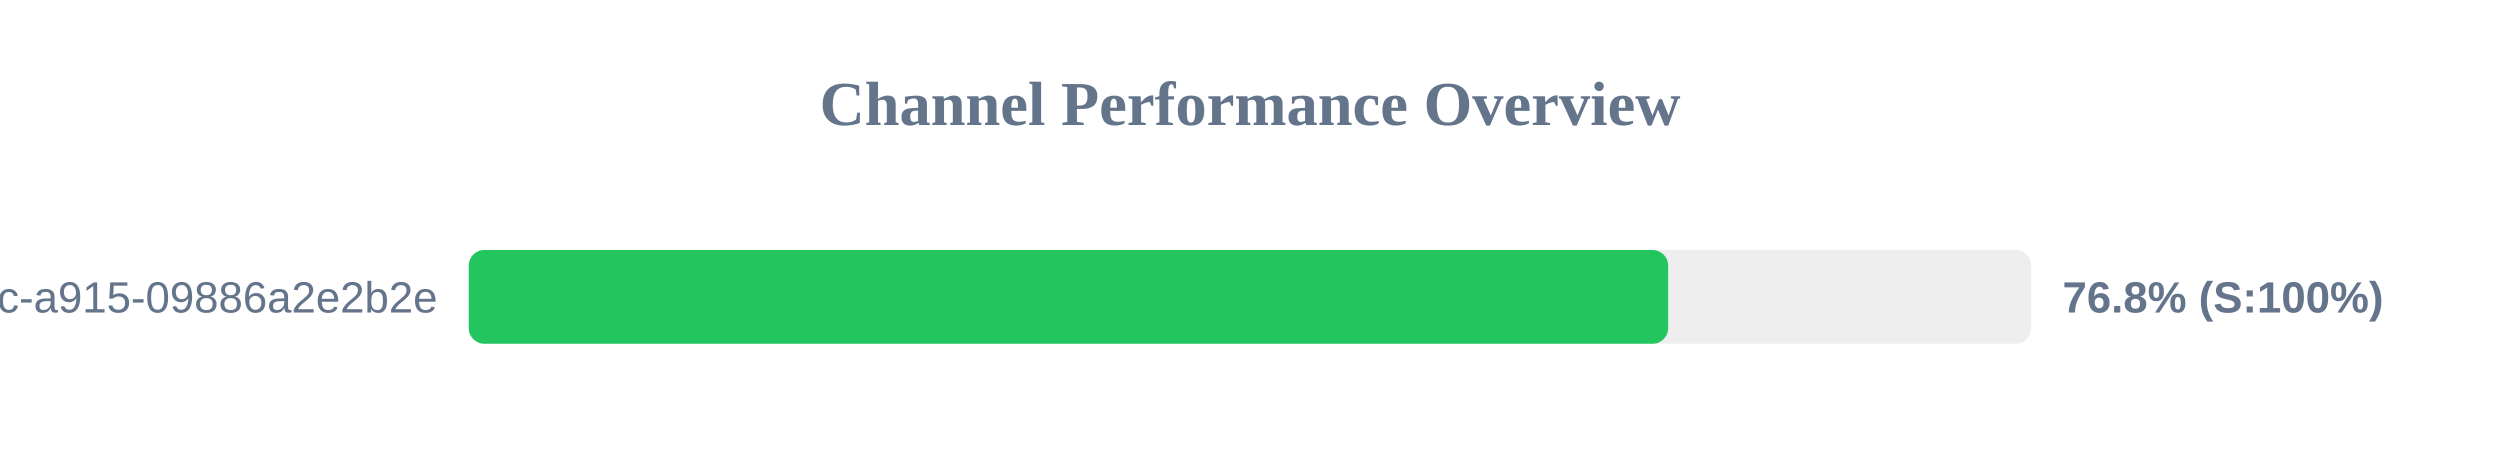
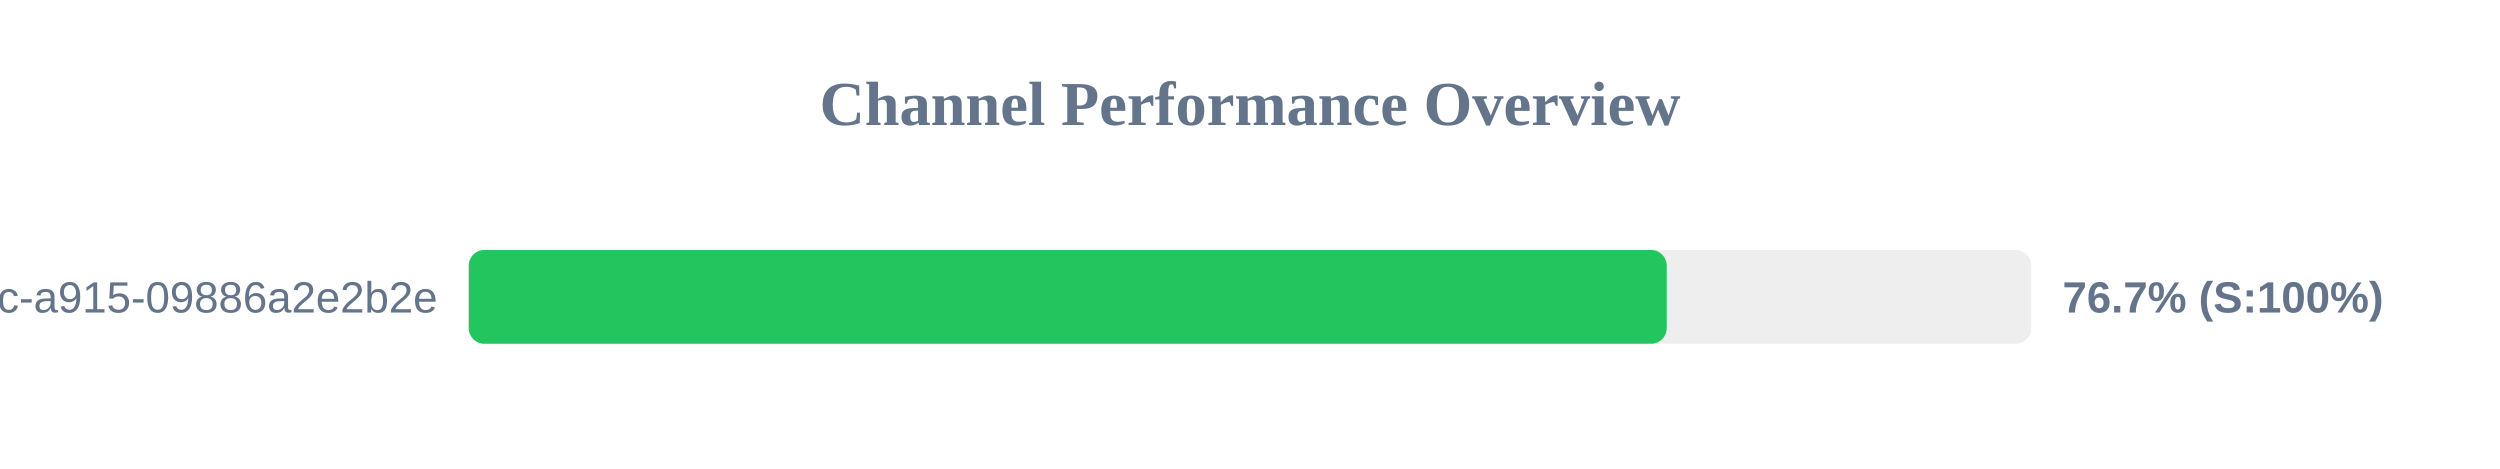
<svg xmlns="http://www.w3.org/2000/svg" width="800" height="150" version="1.1">
  <style>
        .row { font: 14px Arial; fill: #64748b; }
        .score { font: bold 14px Arial; fill: #64748b; }
    </style>
  <text x="400" y="40" text-anchor="middle" font-size="20px" font-weight="bold" fill="#64748b">Channel Performance Overview</text>
  <rect x="150" y="80" width="500" height="30" fill="#eee" rx="5" />
-   <rect x="150" y="80" width="383.8" height="30" fill="#22c55e" rx="5" />
+   <rect x="150" y="80" width="383.35" height="30" fill="#22c55e" rx="5" />
  <text x="140" y="100" text-anchor="end" class="row">?uuid=52816135-d3bc-46bc-a915-09886a2e2b2e</text>
-   <text x="660" y="100" text-anchor="start" class="score">76.8% (S:100%)</text>
+   <text x="660" y="100" text-anchor="start" class="score">76.7% (S:100%)</text>
</svg>
